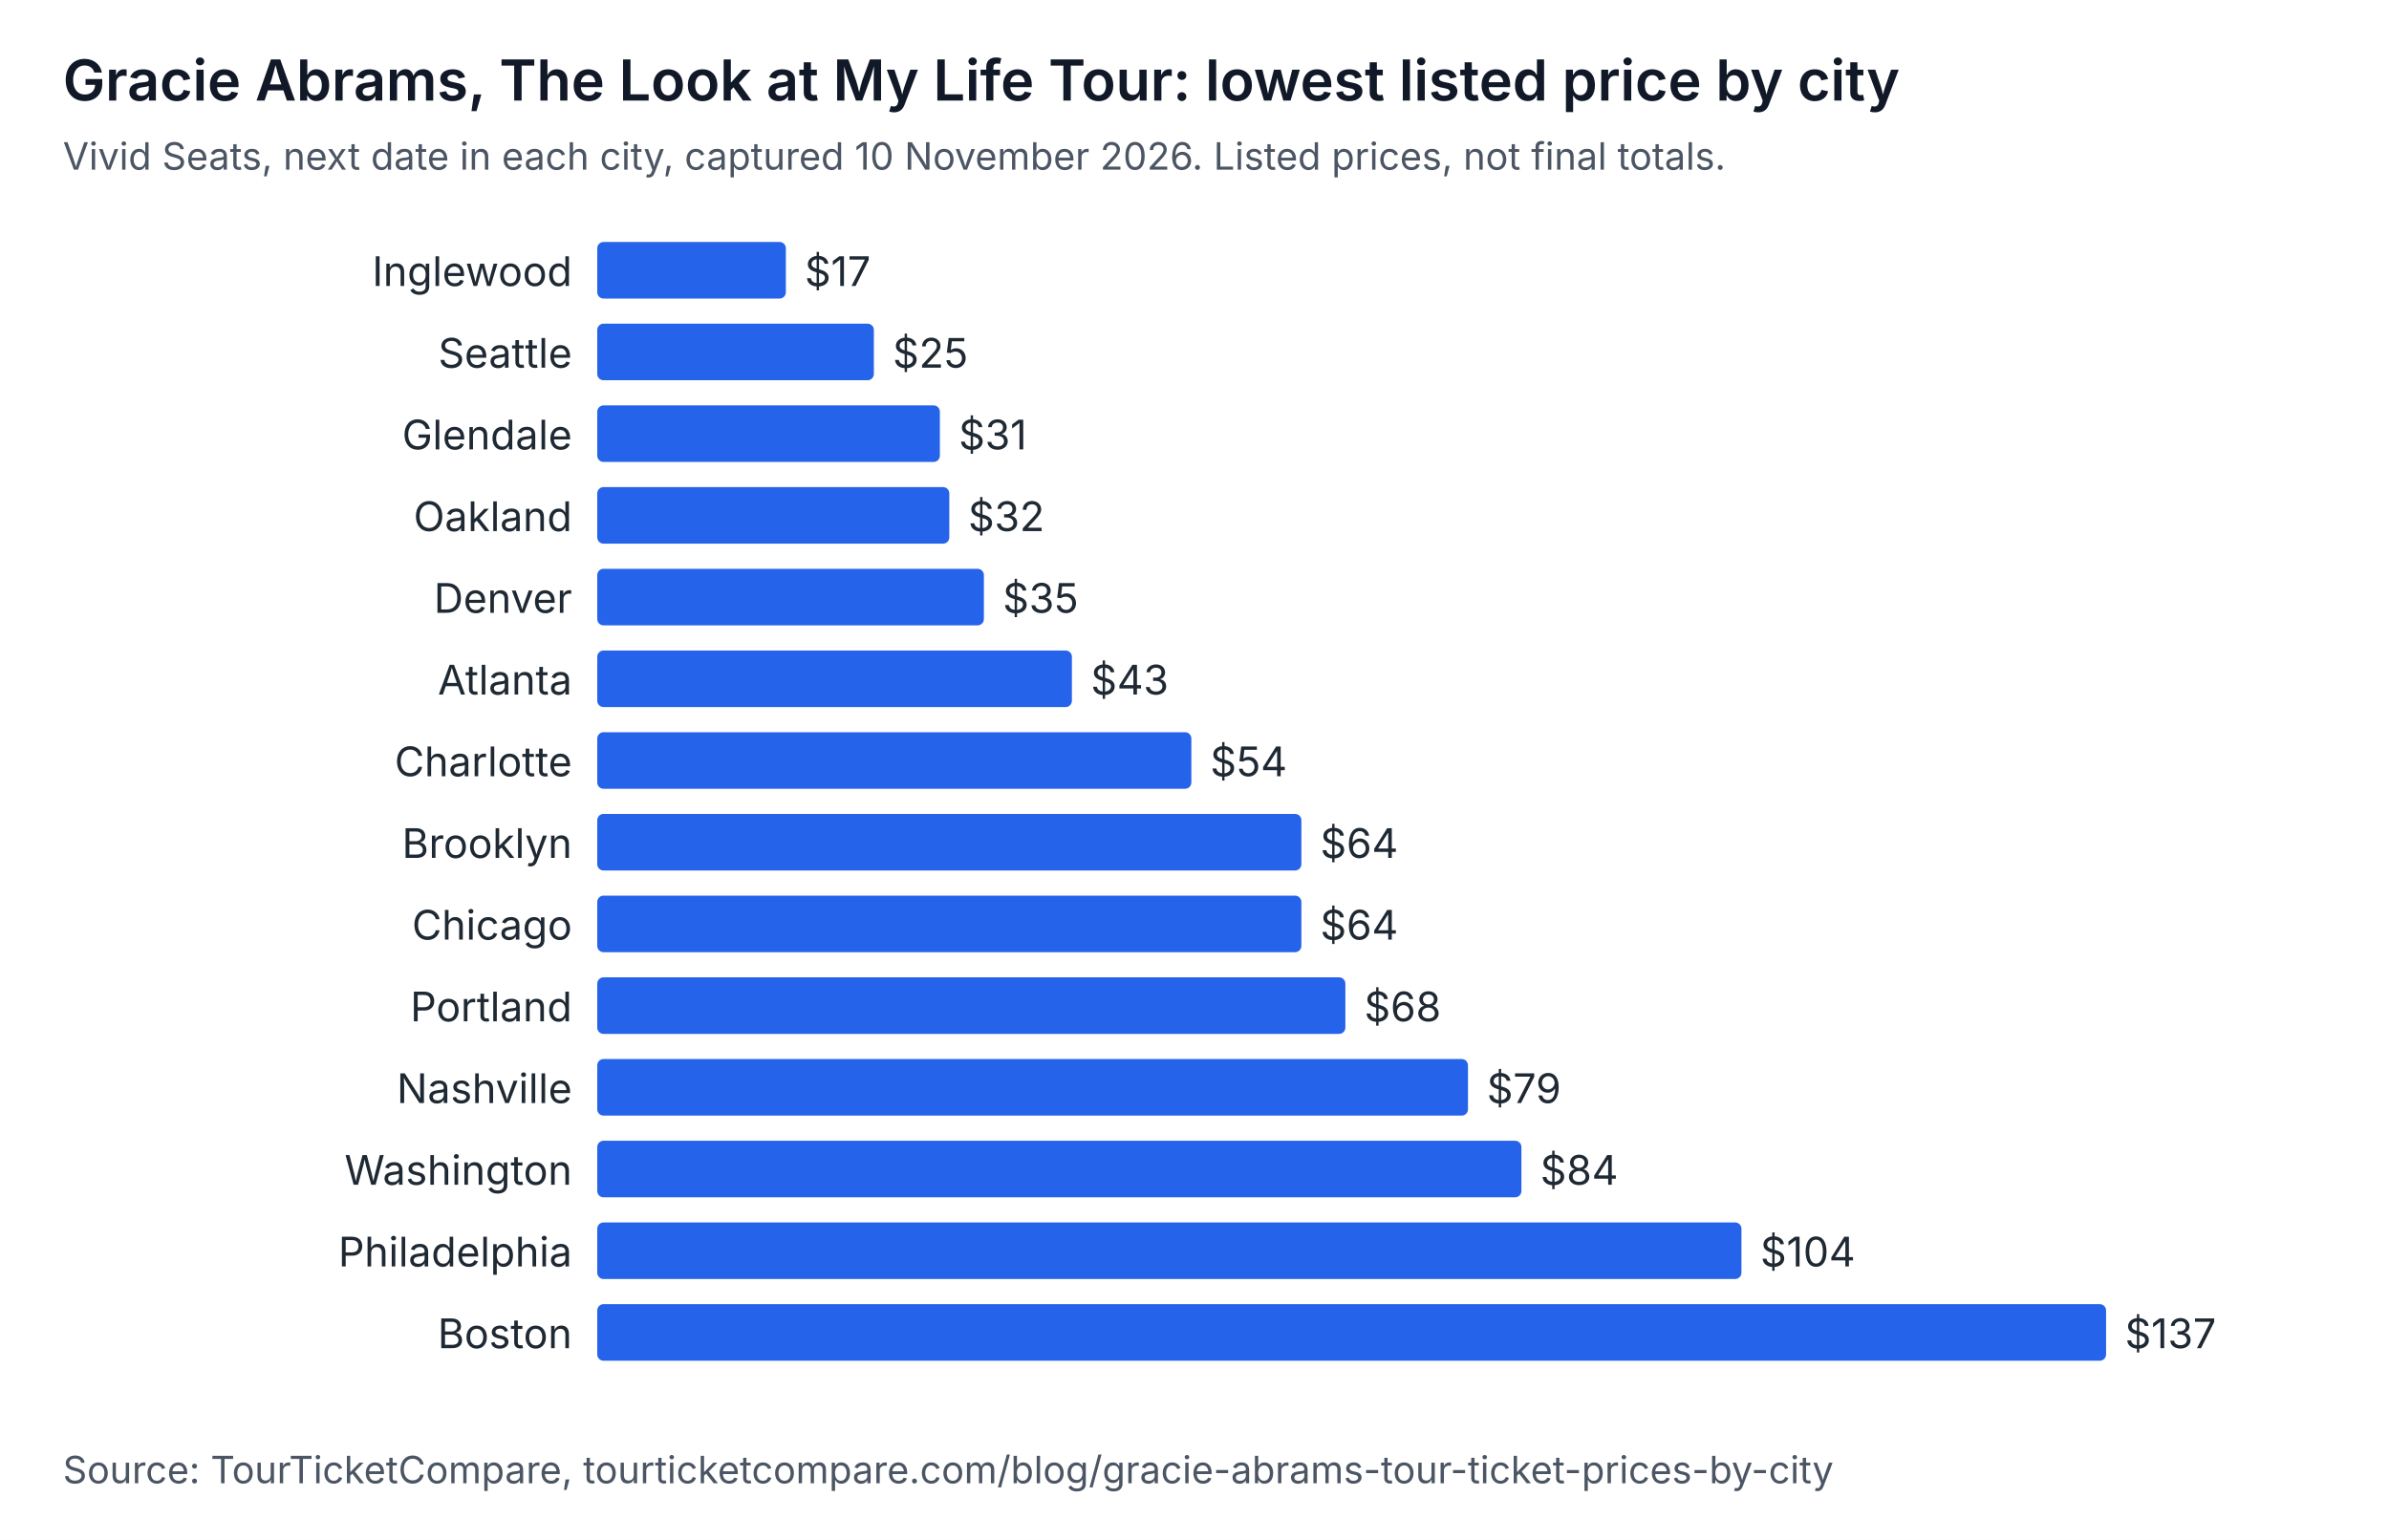
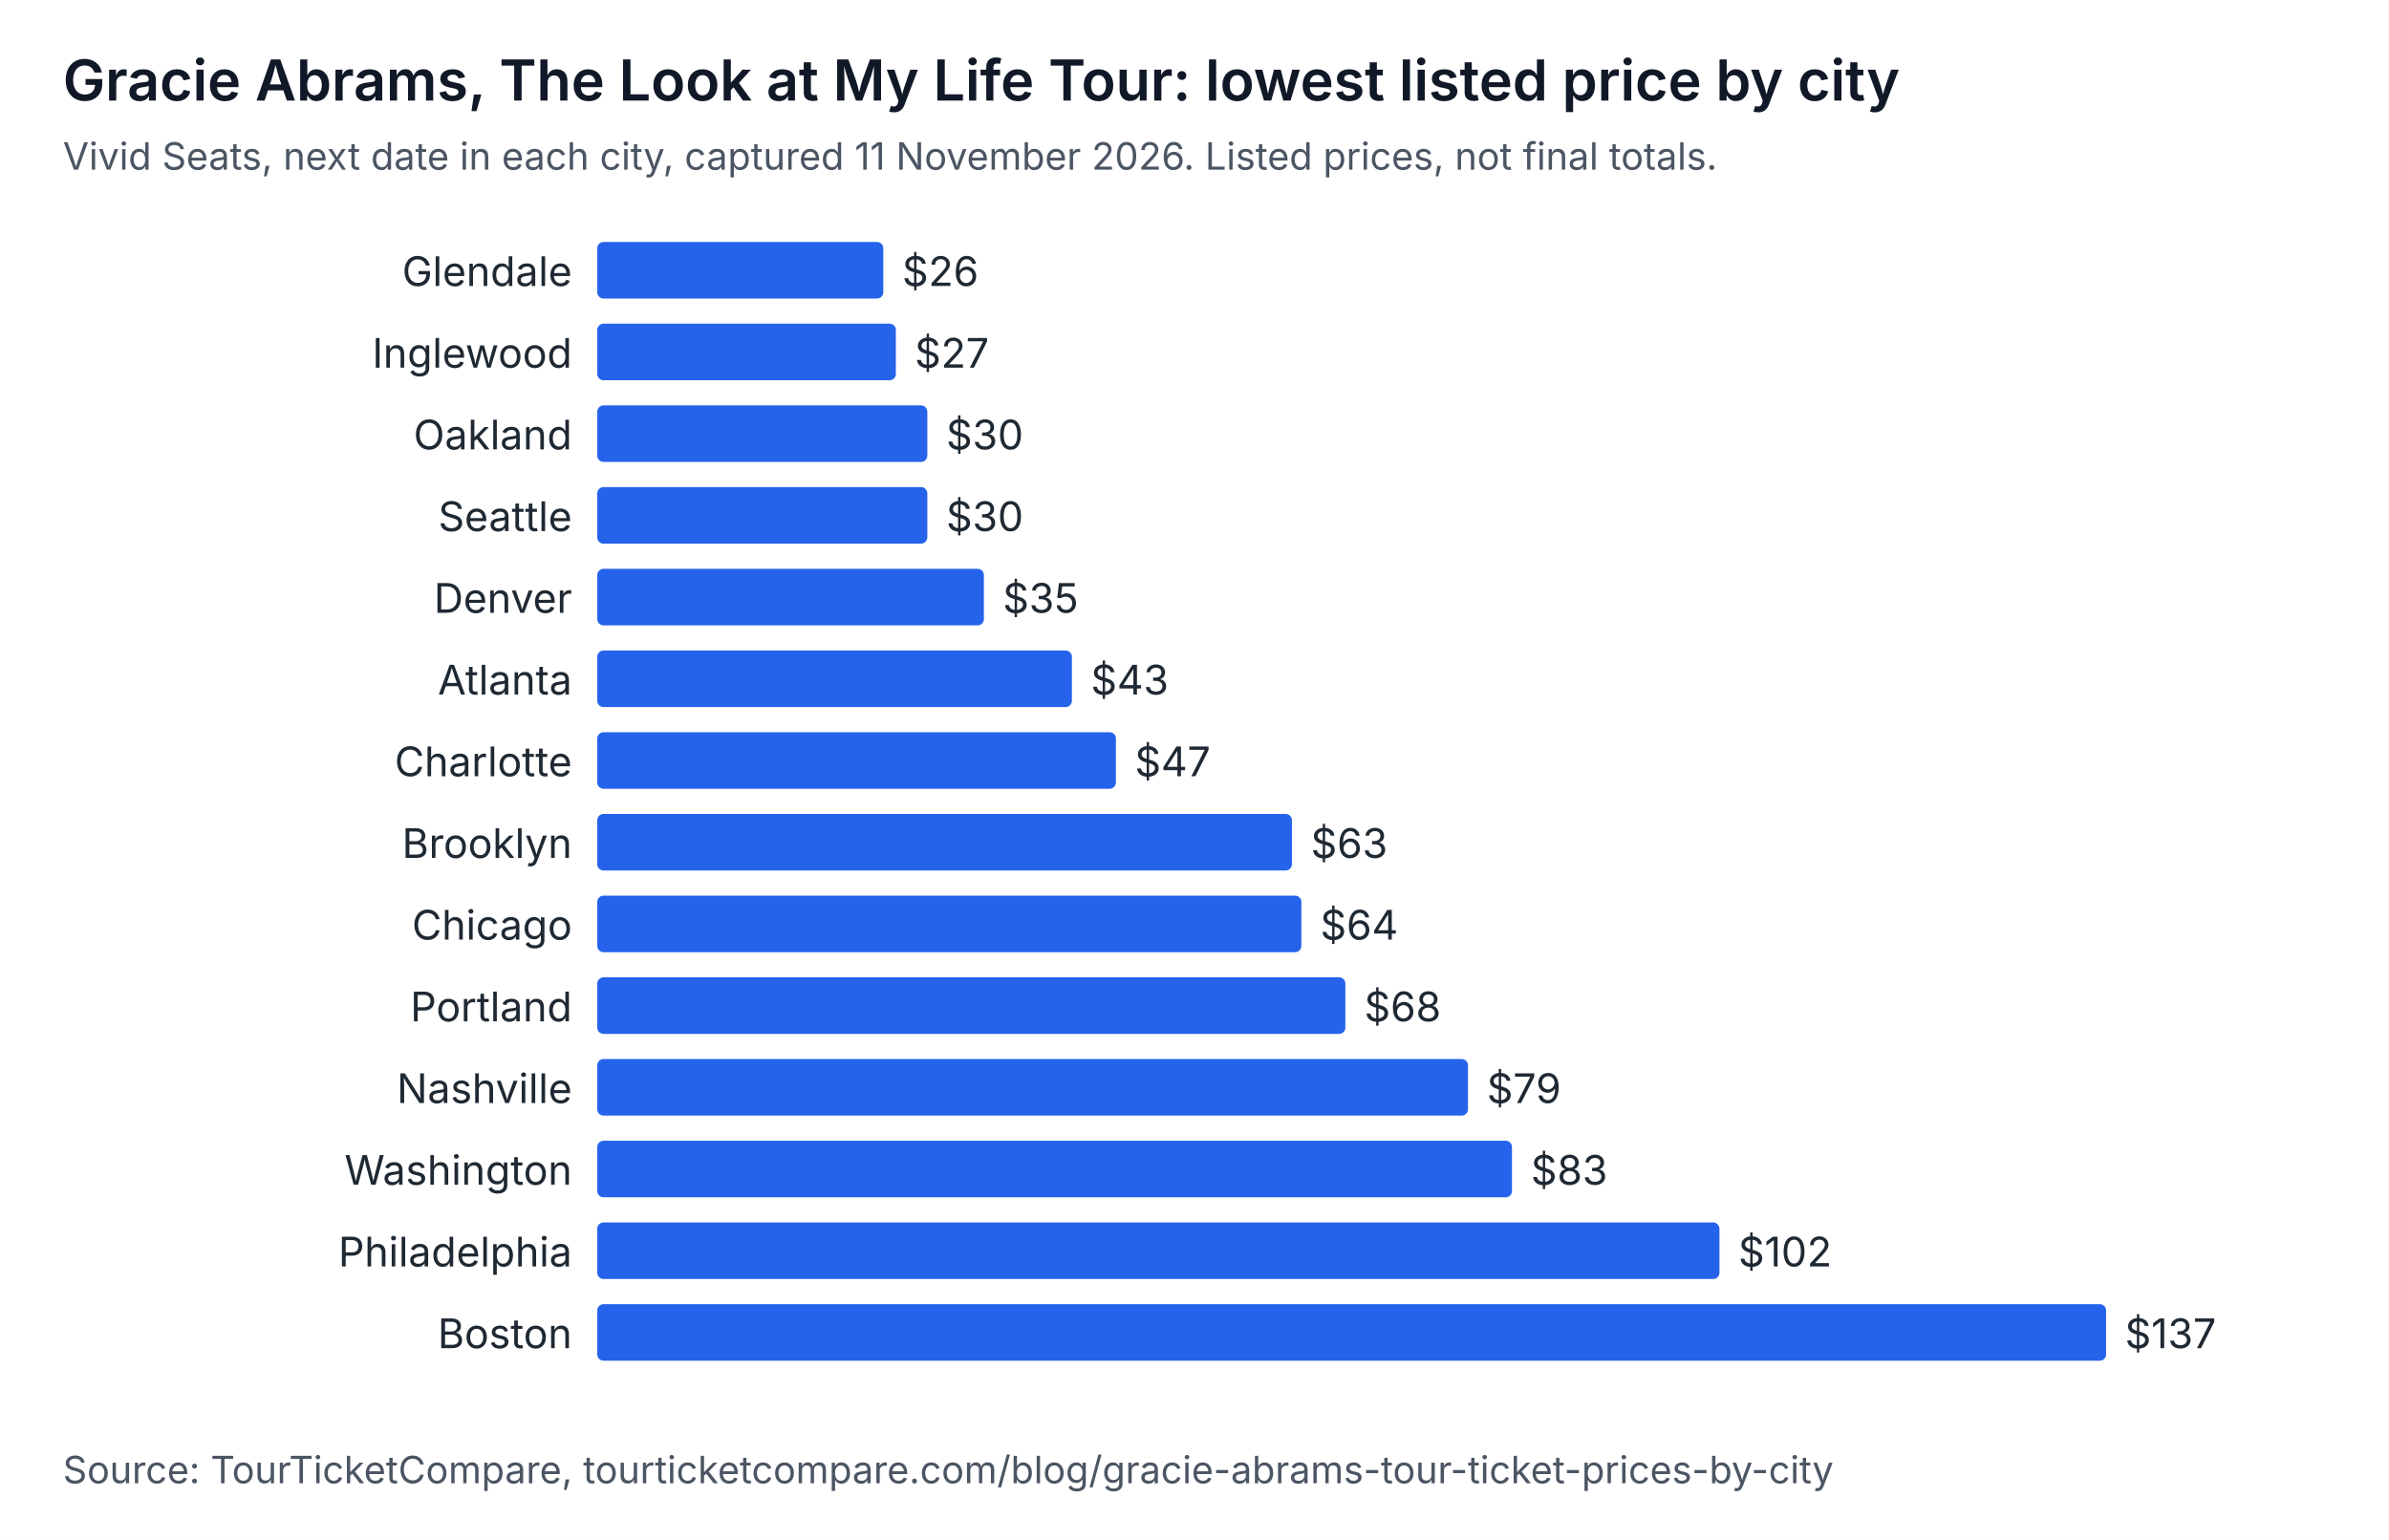
<svg xmlns="http://www.w3.org/2000/svg" width="760" height="490" viewBox="0 0 760 490" role="img" aria-labelledby="t d" font-family="system-ui, -apple-system, Segoe UI, sans-serif">
  <rect width="760" height="490" fill="#ffffff" />
  <text x="20" y="32" font-size="18" font-weight="600" fill="#111827">Gracie Abrams, The Look at My Life Tour: lowest listed price by city</text>
-   <text x="20" y="54" font-size="12" fill="#4b5563">Vivid Seats, next date in each city, captured 10 November 2026. Listed prices, not final totals.</text>
-   <text x="182" y="91" text-anchor="end" font-size="13" fill="#1f2933">Inglewood</text>
-   <rect x="190" y="77" width="60" height="18" rx="2" fill="#2563eb" />
-   <text x="256" y="91" font-size="13" fill="#1f2933">$17</text>
-   <text x="182" y="117" text-anchor="end" font-size="13" fill="#1f2933">Seattle</text>
-   <rect x="190" y="103" width="88" height="18" rx="2" fill="#2563eb" />
-   <text x="284" y="117" font-size="13" fill="#1f2933">$25</text>
-   <text x="182" y="143" text-anchor="end" font-size="13" fill="#1f2933">Glendale</text>
-   <rect x="190" y="129" width="109" height="18" rx="2" fill="#2563eb" />
-   <text x="305" y="143" font-size="13" fill="#1f2933">$31</text>
-   <text x="182" y="169" text-anchor="end" font-size="13" fill="#1f2933">Oakland</text>
-   <rect x="190" y="155" width="112" height="18" rx="2" fill="#2563eb" />
-   <text x="308" y="169" font-size="13" fill="#1f2933">$32</text>
+   <text x="20" y="54" font-size="12" fill="#4b5563">Vivid Seats, next date in each city, captured 11 November 2026. Listed prices, not final totals.</text>
+   <text x="182" y="91" text-anchor="end" font-size="13" fill="#1f2933">Glendale</text>
+   <rect x="190" y="77" width="91" height="18" rx="2" fill="#2563eb" />
+   <text x="287" y="91" font-size="13" fill="#1f2933">$26</text>
+   <text x="182" y="117" text-anchor="end" font-size="13" fill="#1f2933">Inglewood</text>
+   <rect x="190" y="103" width="95" height="18" rx="2" fill="#2563eb" />
+   <text x="291" y="117" font-size="13" fill="#1f2933">$27</text>
+   <text x="182" y="143" text-anchor="end" font-size="13" fill="#1f2933">Oakland</text>
+   <rect x="190" y="129" width="105" height="18" rx="2" fill="#2563eb" />
+   <text x="301" y="143" font-size="13" fill="#1f2933">$30</text>
+   <text x="182" y="169" text-anchor="end" font-size="13" fill="#1f2933">Seattle</text>
+   <rect x="190" y="155" width="105" height="18" rx="2" fill="#2563eb" />
+   <text x="301" y="169" font-size="13" fill="#1f2933">$30</text>
  <text x="182" y="195" text-anchor="end" font-size="13" fill="#1f2933">Denver</text>
  <rect x="190" y="181" width="123" height="18" rx="2" fill="#2563eb" />
  <text x="319" y="195" font-size="13" fill="#1f2933">$35</text>
  <text x="182" y="221" text-anchor="end" font-size="13" fill="#1f2933">Atlanta</text>
  <rect x="190" y="207" width="151" height="18" rx="2" fill="#2563eb" />
  <text x="347" y="221" font-size="13" fill="#1f2933">$43</text>
  <text x="182" y="247" text-anchor="end" font-size="13" fill="#1f2933">Charlotte</text>
-   <rect x="190" y="233" width="189" height="18" rx="2" fill="#2563eb" />
-   <text x="385" y="247" font-size="13" fill="#1f2933">$54</text>
+   <rect x="190" y="233" width="165" height="18" rx="2" fill="#2563eb" />
+   <text x="361" y="247" font-size="13" fill="#1f2933">$47</text>
  <text x="182" y="273" text-anchor="end" font-size="13" fill="#1f2933">Brooklyn</text>
-   <rect x="190" y="259" width="224" height="18" rx="2" fill="#2563eb" />
-   <text x="420" y="273" font-size="13" fill="#1f2933">$64</text>
+   <rect x="190" y="259" width="221" height="18" rx="2" fill="#2563eb" />
+   <text x="417" y="273" font-size="13" fill="#1f2933">$63</text>
  <text x="182" y="299" text-anchor="end" font-size="13" fill="#1f2933">Chicago</text>
  <rect x="190" y="285" width="224" height="18" rx="2" fill="#2563eb" />
  <text x="420" y="299" font-size="13" fill="#1f2933">$64</text>
  <text x="182" y="325" text-anchor="end" font-size="13" fill="#1f2933">Portland</text>
  <rect x="190" y="311" width="238" height="18" rx="2" fill="#2563eb" />
  <text x="434" y="325" font-size="13" fill="#1f2933">$68</text>
  <text x="182" y="351" text-anchor="end" font-size="13" fill="#1f2933">Nashville</text>
  <rect x="190" y="337" width="277" height="18" rx="2" fill="#2563eb" />
  <text x="473" y="351" font-size="13" fill="#1f2933">$79</text>
  <text x="182" y="377" text-anchor="end" font-size="13" fill="#1f2933">Washington</text>
-   <rect x="190" y="363" width="294" height="18" rx="2" fill="#2563eb" />
-   <text x="490" y="377" font-size="13" fill="#1f2933">$84</text>
+   <rect x="190" y="363" width="291" height="18" rx="2" fill="#2563eb" />
+   <text x="487" y="377" font-size="13" fill="#1f2933">$83</text>
  <text x="182" y="403" text-anchor="end" font-size="13" fill="#1f2933">Philadelphia</text>
-   <rect x="190" y="389" width="364" height="18" rx="2" fill="#2563eb" />
-   <text x="560" y="403" font-size="13" fill="#1f2933">$104</text>
+   <rect x="190" y="389" width="357" height="18" rx="2" fill="#2563eb" />
+   <text x="553" y="403" font-size="13" fill="#1f2933">$102</text>
  <text x="182" y="429" text-anchor="end" font-size="13" fill="#1f2933">Boston</text>
  <rect x="190" y="415" width="480" height="18" rx="2" fill="#2563eb" />
  <text x="676" y="429" font-size="13" fill="#1f2933">$137</text>
  <text x="20" y="472" font-size="12" fill="#4b5563">Source: TourTicketCompare, tourticketcompare.com/blog/gracie-abrams-tour-ticket-prices-by-city</text>
</svg>
